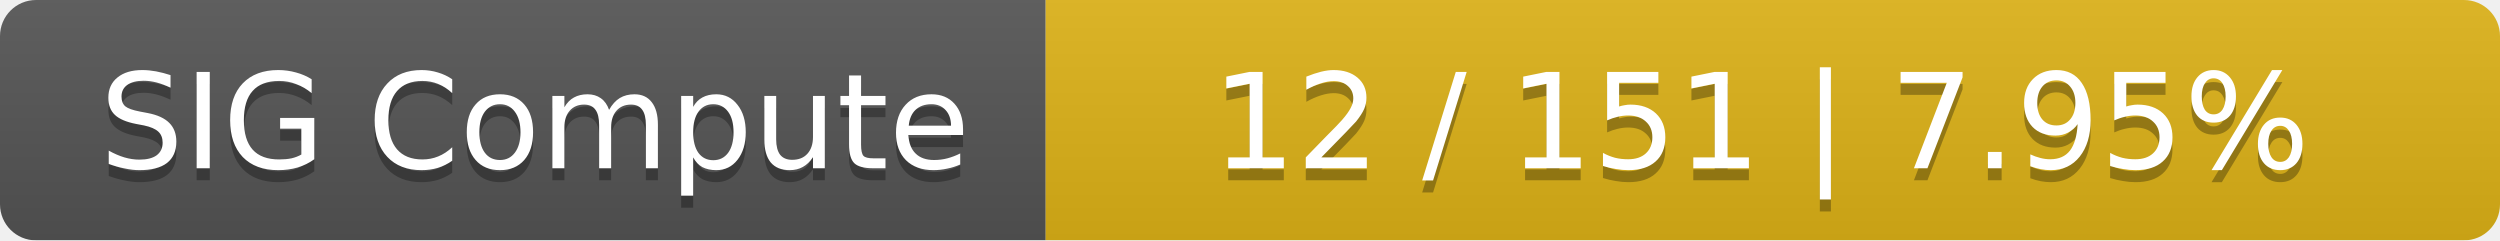
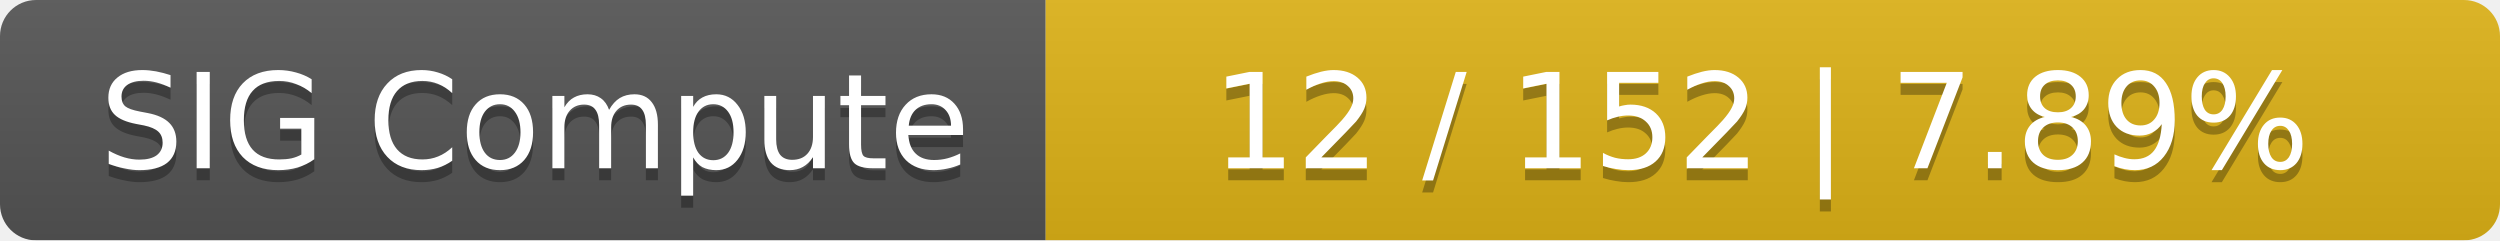
<svg xmlns="http://www.w3.org/2000/svg" width="208" height="20">
  <linearGradient id="smooth" x2="0" y2="100%">
    <stop offset="0" stop-color="#bbb" stop-opacity=".1" />
    <stop offset="1" stop-opacity=".1" />
  </linearGradient>
  <mask id="round">
    <rect width="208" height="20" rx="3" fill="#fff" />
  </mask>
  <g mask="url(#round)">
    <rect width="87" height="20" fill="#555" />
    <rect x="87" width="121" height="20" fill="#dfb317" />
    <rect width="208" height="20" fill="url(#smooth)" />
  </g>
  <g fill="#fff" text-anchor="middle" font-family="DejaVu Sans,Verdana,Geneva,sans-serif" font-size="11">
    <text x="44.5" y="15" fill="#010101" fill-opacity=".3">SIG Compute</text>
    <text x="44.5" y="14">SIG Compute</text>
-     <text x="146.5" y="15" fill="#010101" fill-opacity=".3">12 / 151    |    7.95%</text>
-     <text x="146.5" y="14">12 / 151    |    7.95%</text>
+     <text x="146.5" y="15" fill="#010101" fill-opacity=".3">12 / 152    |    7.89%</text>
+     <text x="146.5" y="14">12 / 152    |    7.89%</text>
  </g>
</svg>
